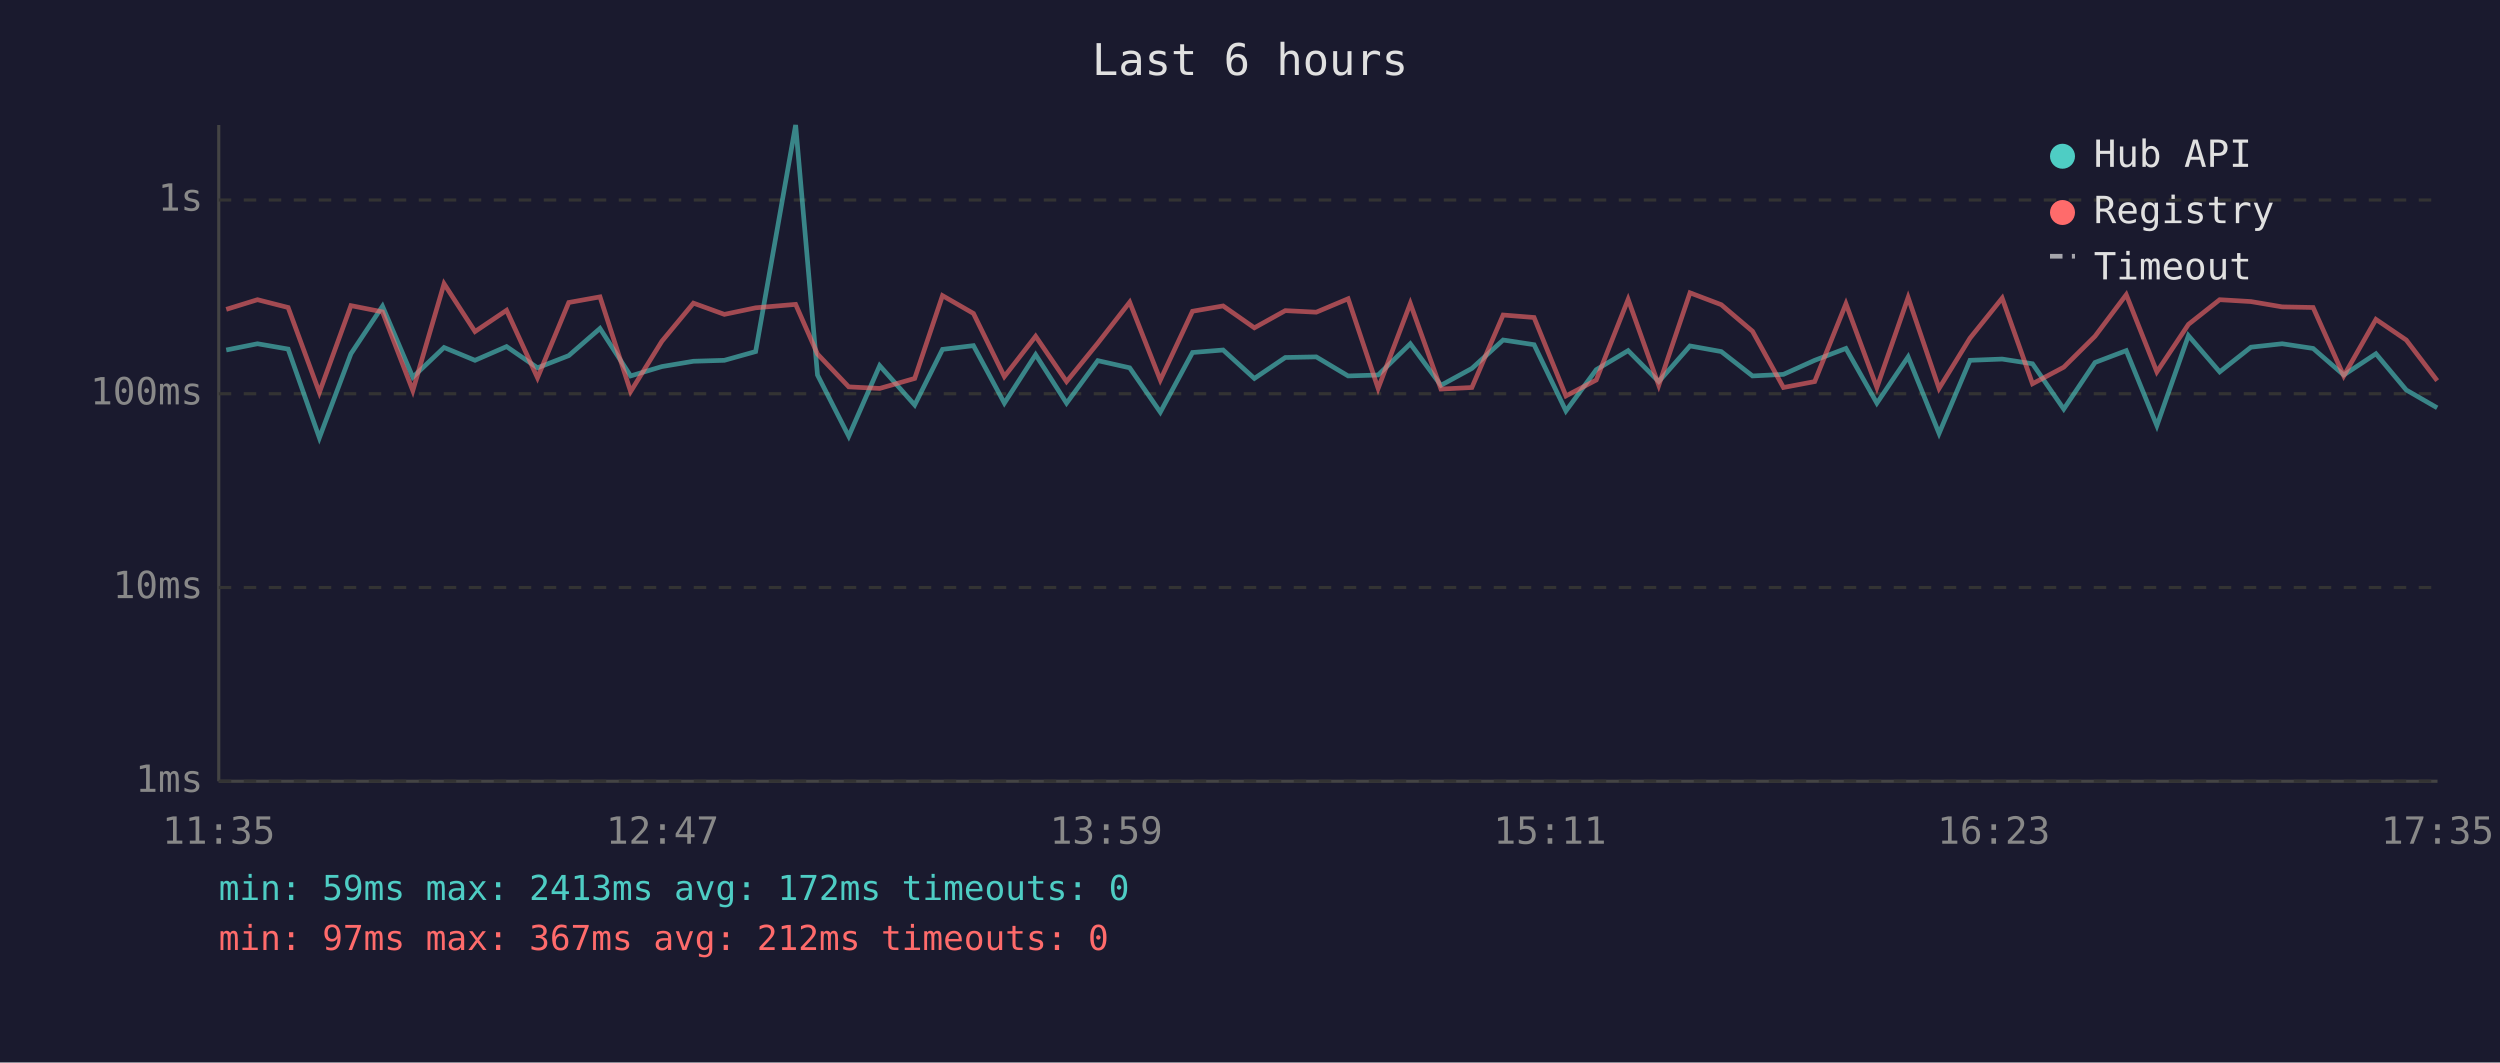
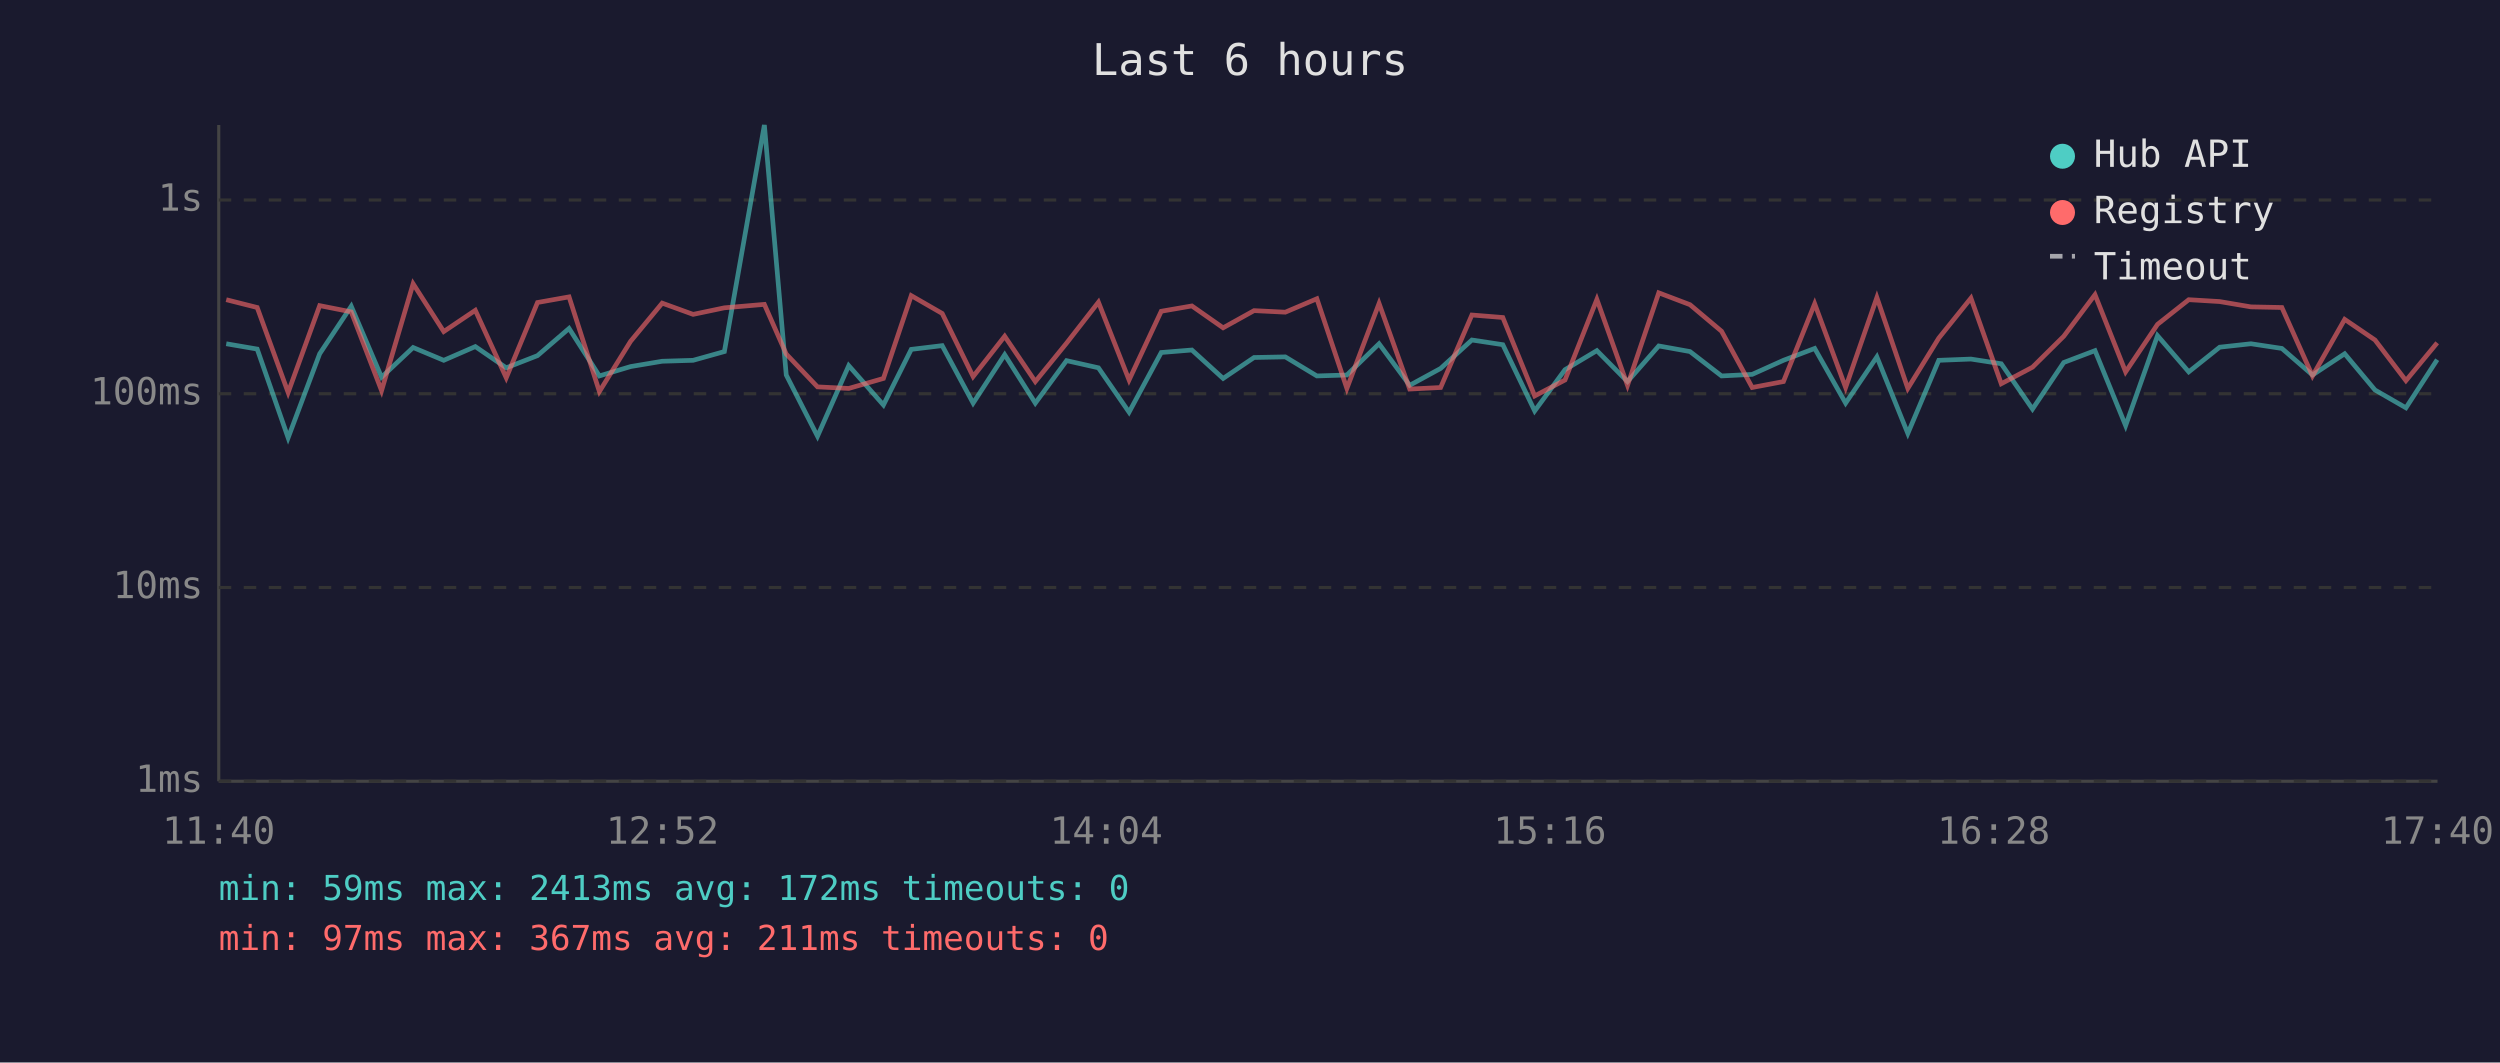
<svg xmlns="http://www.w3.org/2000/svg" viewBox="0 0 800 340" font-family="monospace" font-size="12">
  <rect width="800" height="340" fill="#1a1a2e" />
  <text x="400" y="24" fill="#e0e0e0" font-size="14" text-anchor="middle">Last 6 hours</text>
  <line x1="70" y1="40" x2="70" y2="250" stroke="#444" stroke-width="1" />
  <line x1="70" y1="250" x2="780" y2="250" stroke="#444" stroke-width="1" />
  <line x1="70" y1="250" x2="780" y2="250" stroke="#333" stroke-width="1" stroke-dasharray="4" />
  <text x="65" y="250" fill="#888" text-anchor="end" dominant-baseline="middle">1ms</text>
  <line x1="70" y1="188" x2="780" y2="188" stroke="#333" stroke-width="1" stroke-dasharray="4" />
  <text x="65" y="188" fill="#888" text-anchor="end" dominant-baseline="middle">10ms</text>
  <line x1="70" y1="126" x2="780" y2="126" stroke="#333" stroke-width="1" stroke-dasharray="4" />
  <text x="65" y="126" fill="#888" text-anchor="end" dominant-baseline="middle">100ms</text>
  <line x1="70" y1="64" x2="780" y2="64" stroke="#333" stroke-width="1" stroke-dasharray="4" />
  <text x="65" y="64" fill="#888" text-anchor="end" dominant-baseline="middle">1s</text>
-   <text x="70" y="270" fill="#888" text-anchor="middle">11:35</text>
-   <text x="212" y="270" fill="#888" text-anchor="middle">12:47</text>
-   <text x="354" y="270" fill="#888" text-anchor="middle">13:59</text>
-   <text x="496" y="270" fill="#888" text-anchor="middle">15:11</text>
-   <text x="638" y="270" fill="#888" text-anchor="middle">16:23</text>
-   <text x="780" y="270" fill="#888" text-anchor="middle">17:35</text>
-   <polyline points="72.4,112.0 82.4,110.0 92.2,111.7 102.2,140.1 112.3,113.2 122.4,98.0 132.1,120.7 142.1,111.2 152.0,115.3 162.1,110.9 172.0,117.7 182.0,113.8 192.0,105.1 201.8,120.3 211.8,117.3 221.9,115.6 231.8,115.3 241.8,112.5 254.6,40.0 261.6,120.0 271.6,139.6 281.5,117.0 292.7,129.6 301.6,111.8 311.5,110.6 321.4,129.0 331.4,113.5 341.3,129.0 351.3,115.4 361.5,117.7 371.3,131.9 381.6,112.8 391.4,112.0 401.4,121.1 411.3,114.4 421.2,114.2 431.4,120.3 441.0,120.0 451.3,110.0 461.1,123.3 471.0,117.9 481.0,108.8 490.9,110.3 501.1,131.5 510.8,118.3 521.0,112.2 530.8,122.1 540.8,110.7 550.8,112.5 560.8,120.3 570.7,119.8 580.7,115.3 590.7,111.5 600.6,129.0 610.6,114.2 620.5,138.7 630.4,115.3 640.7,114.9 650.4,116.4 660.4,130.9 670.4,116.0 680.4,112.2 690.2,136.2 700.3,107.4 710.3,119.0 720.3,111.1 730.3,110.0 740.2,111.5 750.0,120.0 760.3,113.2 770.0,124.8 779.9,130.5" fill="none" stroke="#4ecdc4" stroke-width="1.5" opacity="0.6" />
-   <polyline points="72.4,99.0 82.4,95.9 92.2,98.4 102.2,125.6 112.3,97.8 122.4,99.8 132.1,125.0 142.1,90.8 152.0,106.1 162.1,99.3 172.0,120.9 182.0,96.8 192.0,95.0 201.8,125.3 211.8,109.2 221.9,97.0 231.8,100.6 241.8,98.5 254.6,97.4 261.6,113.3 271.6,123.8 281.5,124.3 292.7,121.1 301.6,94.6 311.5,100.3 321.4,120.5 331.4,107.6 341.3,122.1 351.3,109.8 361.5,96.7 371.3,121.6 381.6,99.6 391.4,97.9 401.4,104.9 411.3,99.4 421.2,99.9 431.4,95.6 441.0,124.3 451.3,97.1 461.1,124.5 471.0,124.0 481.0,100.8 490.9,101.6 501.1,126.7 510.8,121.6 521.0,95.8 530.8,123.3 540.8,93.7 550.8,97.5 560.8,106.0 570.7,124.0 580.7,122.1 590.7,97.2 600.6,124.0 610.6,95.2 620.5,124.3 630.4,108.2 640.7,95.4 650.4,122.8 660.4,117.5 670.4,107.6 680.4,94.3 690.2,119.0 700.3,103.8 710.3,95.9 720.3,96.5 730.3,98.2 740.2,98.4 750.0,120.3 760.3,102.2 770.0,108.8 779.9,121.8" fill="none" stroke="#ff6b6b" stroke-width="1.5" opacity="0.6" />
+   <text x="70" y="270" fill="#888" text-anchor="middle">11:40</text>
+   <text x="212" y="270" fill="#888" text-anchor="middle">12:52</text>
+   <text x="354" y="270" fill="#888" text-anchor="middle">14:04</text>
+   <text x="496" y="270" fill="#888" text-anchor="middle">15:16</text>
+   <text x="638" y="270" fill="#888" text-anchor="middle">16:28</text>
+   <text x="780" y="270" fill="#888" text-anchor="middle">17:40</text>
+   <polyline points="72.4,110.0 82.3,111.7 92.2,140.1 102.3,113.2 112.4,98.0 122.1,120.7 132.2,111.2 142.0,115.3 152.1,110.9 162.0,117.7 172.0,113.8 182.1,105.1 191.8,120.3 201.8,117.3 211.9,115.6 221.8,115.3 231.8,112.5 244.6,40.0 251.6,120.0 261.6,139.6 271.6,117.0 282.7,129.6 291.6,111.8 301.5,110.6 311.4,129.0 321.5,113.5 331.3,129.0 341.3,115.4 351.5,117.7 361.3,131.9 371.6,112.8 381.4,112.0 391.4,121.1 401.3,114.4 411.3,114.2 421.4,120.3 431.0,120.0 441.3,110.0 451.1,123.3 461.0,117.9 471.0,108.8 480.9,110.3 491.1,131.5 500.8,118.3 511.0,112.2 520.8,122.1 530.8,110.7 540.8,112.5 550.9,120.3 560.7,119.8 570.7,115.3 580.7,111.5 590.6,129.0 600.6,114.2 610.5,138.7 620.4,115.3 630.7,114.9 640.4,116.4 650.4,130.9 660.4,116.0 670.4,112.2 680.2,136.2 690.4,107.4 700.4,119.0 710.3,111.1 720.3,110.0 730.2,111.5 740.0,120.0 750.3,113.2 760.0,124.8 769.9,130.5 779.9,115.1" fill="none" stroke="#4ecdc4" stroke-width="1.5" opacity="0.6" />
+   <polyline points="72.4,95.9 82.3,98.4 92.2,125.6 102.3,97.8 112.4,99.8 122.1,125.0 132.2,90.8 142.0,106.1 152.1,99.3 162.0,120.9 172.0,96.8 182.1,95.0 191.8,125.3 201.8,109.2 211.9,97.0 221.8,100.6 231.8,98.5 244.6,97.4 251.6,113.3 261.6,123.8 271.6,124.3 282.7,121.1 291.6,94.6 301.5,100.3 311.4,120.5 321.5,107.6 331.3,122.1 341.3,109.8 351.5,96.7 361.3,121.6 371.6,99.6 381.4,97.9 391.4,104.9 401.3,99.4 411.3,99.9 421.4,95.6 431.0,124.3 441.3,97.1 451.1,124.5 461.0,124.0 471.0,100.8 480.9,101.6 491.1,126.7 500.8,121.6 511.0,95.8 520.8,123.3 530.8,93.7 540.8,97.5 550.9,106.0 560.7,124.0 570.7,122.1 580.7,97.2 590.6,124.0 600.6,95.2 610.5,124.3 620.4,108.2 630.7,95.4 640.4,122.8 650.4,117.5 660.4,107.6 670.4,94.3 680.2,119.0 690.4,103.8 700.4,95.9 710.3,96.5 720.3,98.2 730.2,98.4 740.0,120.3 750.3,102.2 760.0,108.8 769.9,121.8 779.9,109.7" fill="none" stroke="#ff6b6b" stroke-width="1.5" opacity="0.6" />
  <circle cx="660" cy="50" r="4" fill="#4ecdc4" />
  <text x="670" y="50" fill="#e0e0e0" dominant-baseline="middle">Hub API</text>
  <circle cx="660" cy="68" r="4" fill="#ff6b6b" />
  <text x="670" y="68" fill="#e0e0e0" dominant-baseline="middle">Registry</text>
  <line x1="656" y1="82" x2="664" y2="82" stroke="#e0e0e0" stroke-width="1.5" stroke-dasharray="4,3" opacity="0.7" />
  <text x="670" y="86" fill="#e0e0e0" dominant-baseline="middle">Timeout</text>
  <text x="70" y="288" fill="#4ecdc4" font-size="11">min: 59ms  max: 2413ms  avg: 172ms  timeouts: 0</text>
-   <text x="70" y="304" fill="#ff6b6b" font-size="11">min: 97ms  max: 367ms  avg: 212ms  timeouts: 0</text>
+   <text x="70" y="304" fill="#ff6b6b" font-size="11">min: 97ms  max: 367ms  avg: 211ms  timeouts: 0</text>
</svg>
